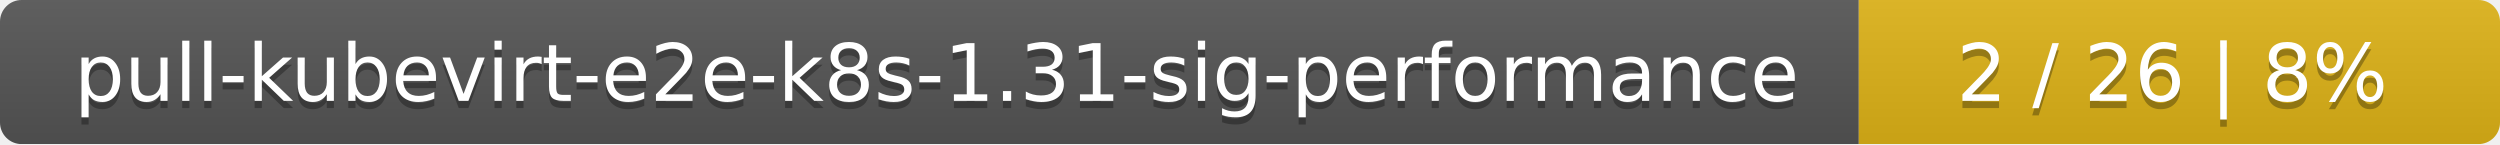
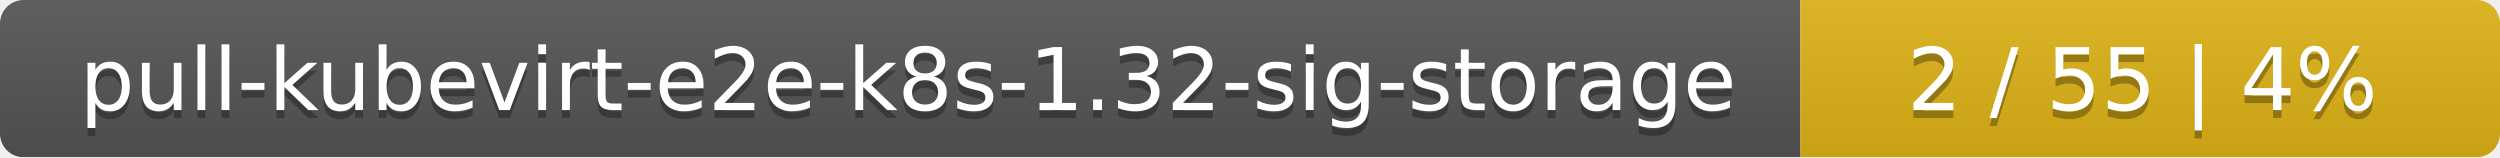
- <svg xmlns="http://www.w3.org/2000/svg" width="347" height="20">
+ <svg xmlns="http://www.w3.org/2000/svg" width="318" height="20">
  <linearGradient id="smooth" x2="0" y2="100%">
    <stop offset="0" stop-color="#bbb" stop-opacity=".1" />
    <stop offset="1" stop-opacity=".1" />
  </linearGradient>
  <mask id="round">
-     <rect width="347" height="20" rx="3" fill="#fff" />
+     <rect width="318" height="20" rx="3" fill="#fff" />
  </mask>
  <g mask="url(#round)">
-     <rect width="258" height="20" fill="#555" />
-     <rect x="258" width="89" height="20" fill="#dfb317" />
-     <rect width="347" height="20" fill="url(#smooth)" />
+     <rect width="229" height="20" fill="#555" />
+     <rect x="229" width="89" height="20" fill="#dfb317" />
+     <rect width="318" height="20" fill="url(#smooth)" />
  </g>
  <g fill="#fff" text-anchor="middle" font-family="DejaVu Sans,Verdana,Geneva,sans-serif" font-size="11">
-     <text x="130" y="15" fill="#010101" fill-opacity=".3">pull-kubevirt-e2e-k8s-1.31-sig-performance</text>
-     <text x="130" y="14">pull-kubevirt-e2e-k8s-1.31-sig-performance</text>
-     <text x="301.5" y="15" fill="#010101" fill-opacity=".3">2 / 26    |    8%</text>
-     <text x="301.5" y="14">2 / 26    |    8%</text>
+     <text x="115.5" y="15" fill="#010101" fill-opacity=".3">pull-kubevirt-e2e-k8s-1.32-sig-storage</text>
+     <text x="115.5" y="14">pull-kubevirt-e2e-k8s-1.32-sig-storage</text>
+     <text x="272.5" y="15" fill="#010101" fill-opacity=".3">2 / 55    |    4%</text>
+     <text x="272.5" y="14">2 / 55    |    4%</text>
  </g>
</svg>
